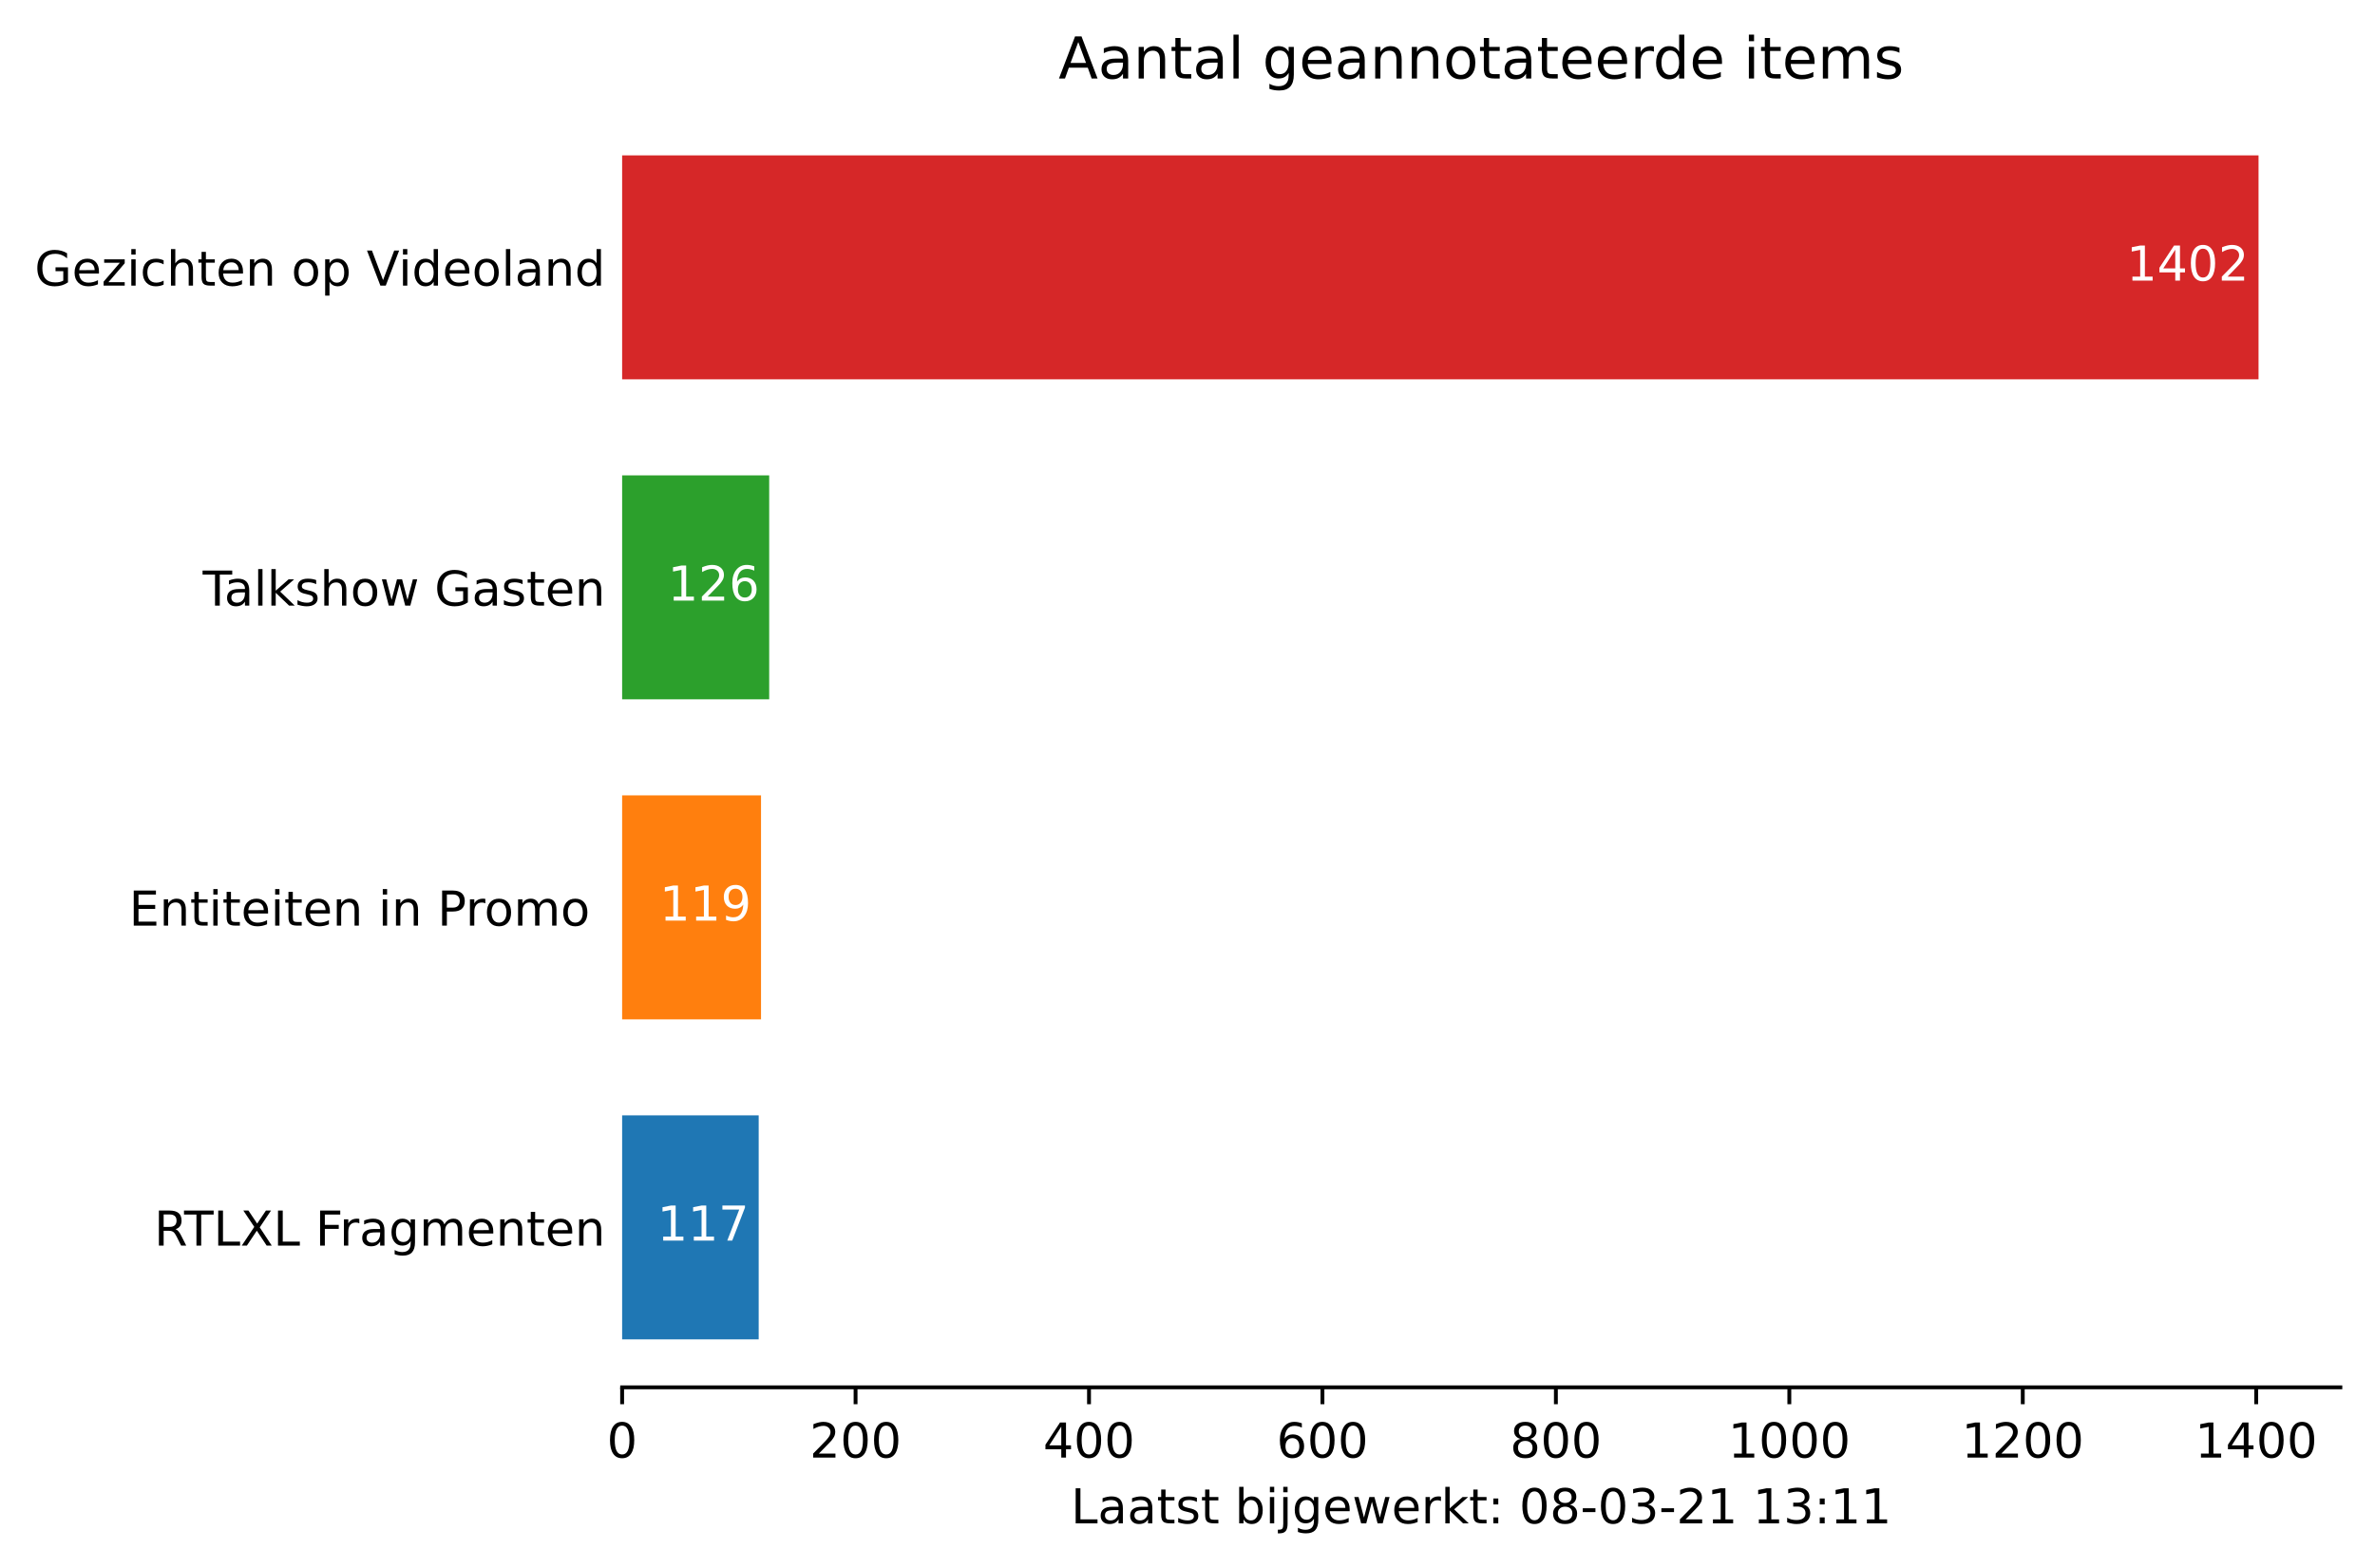
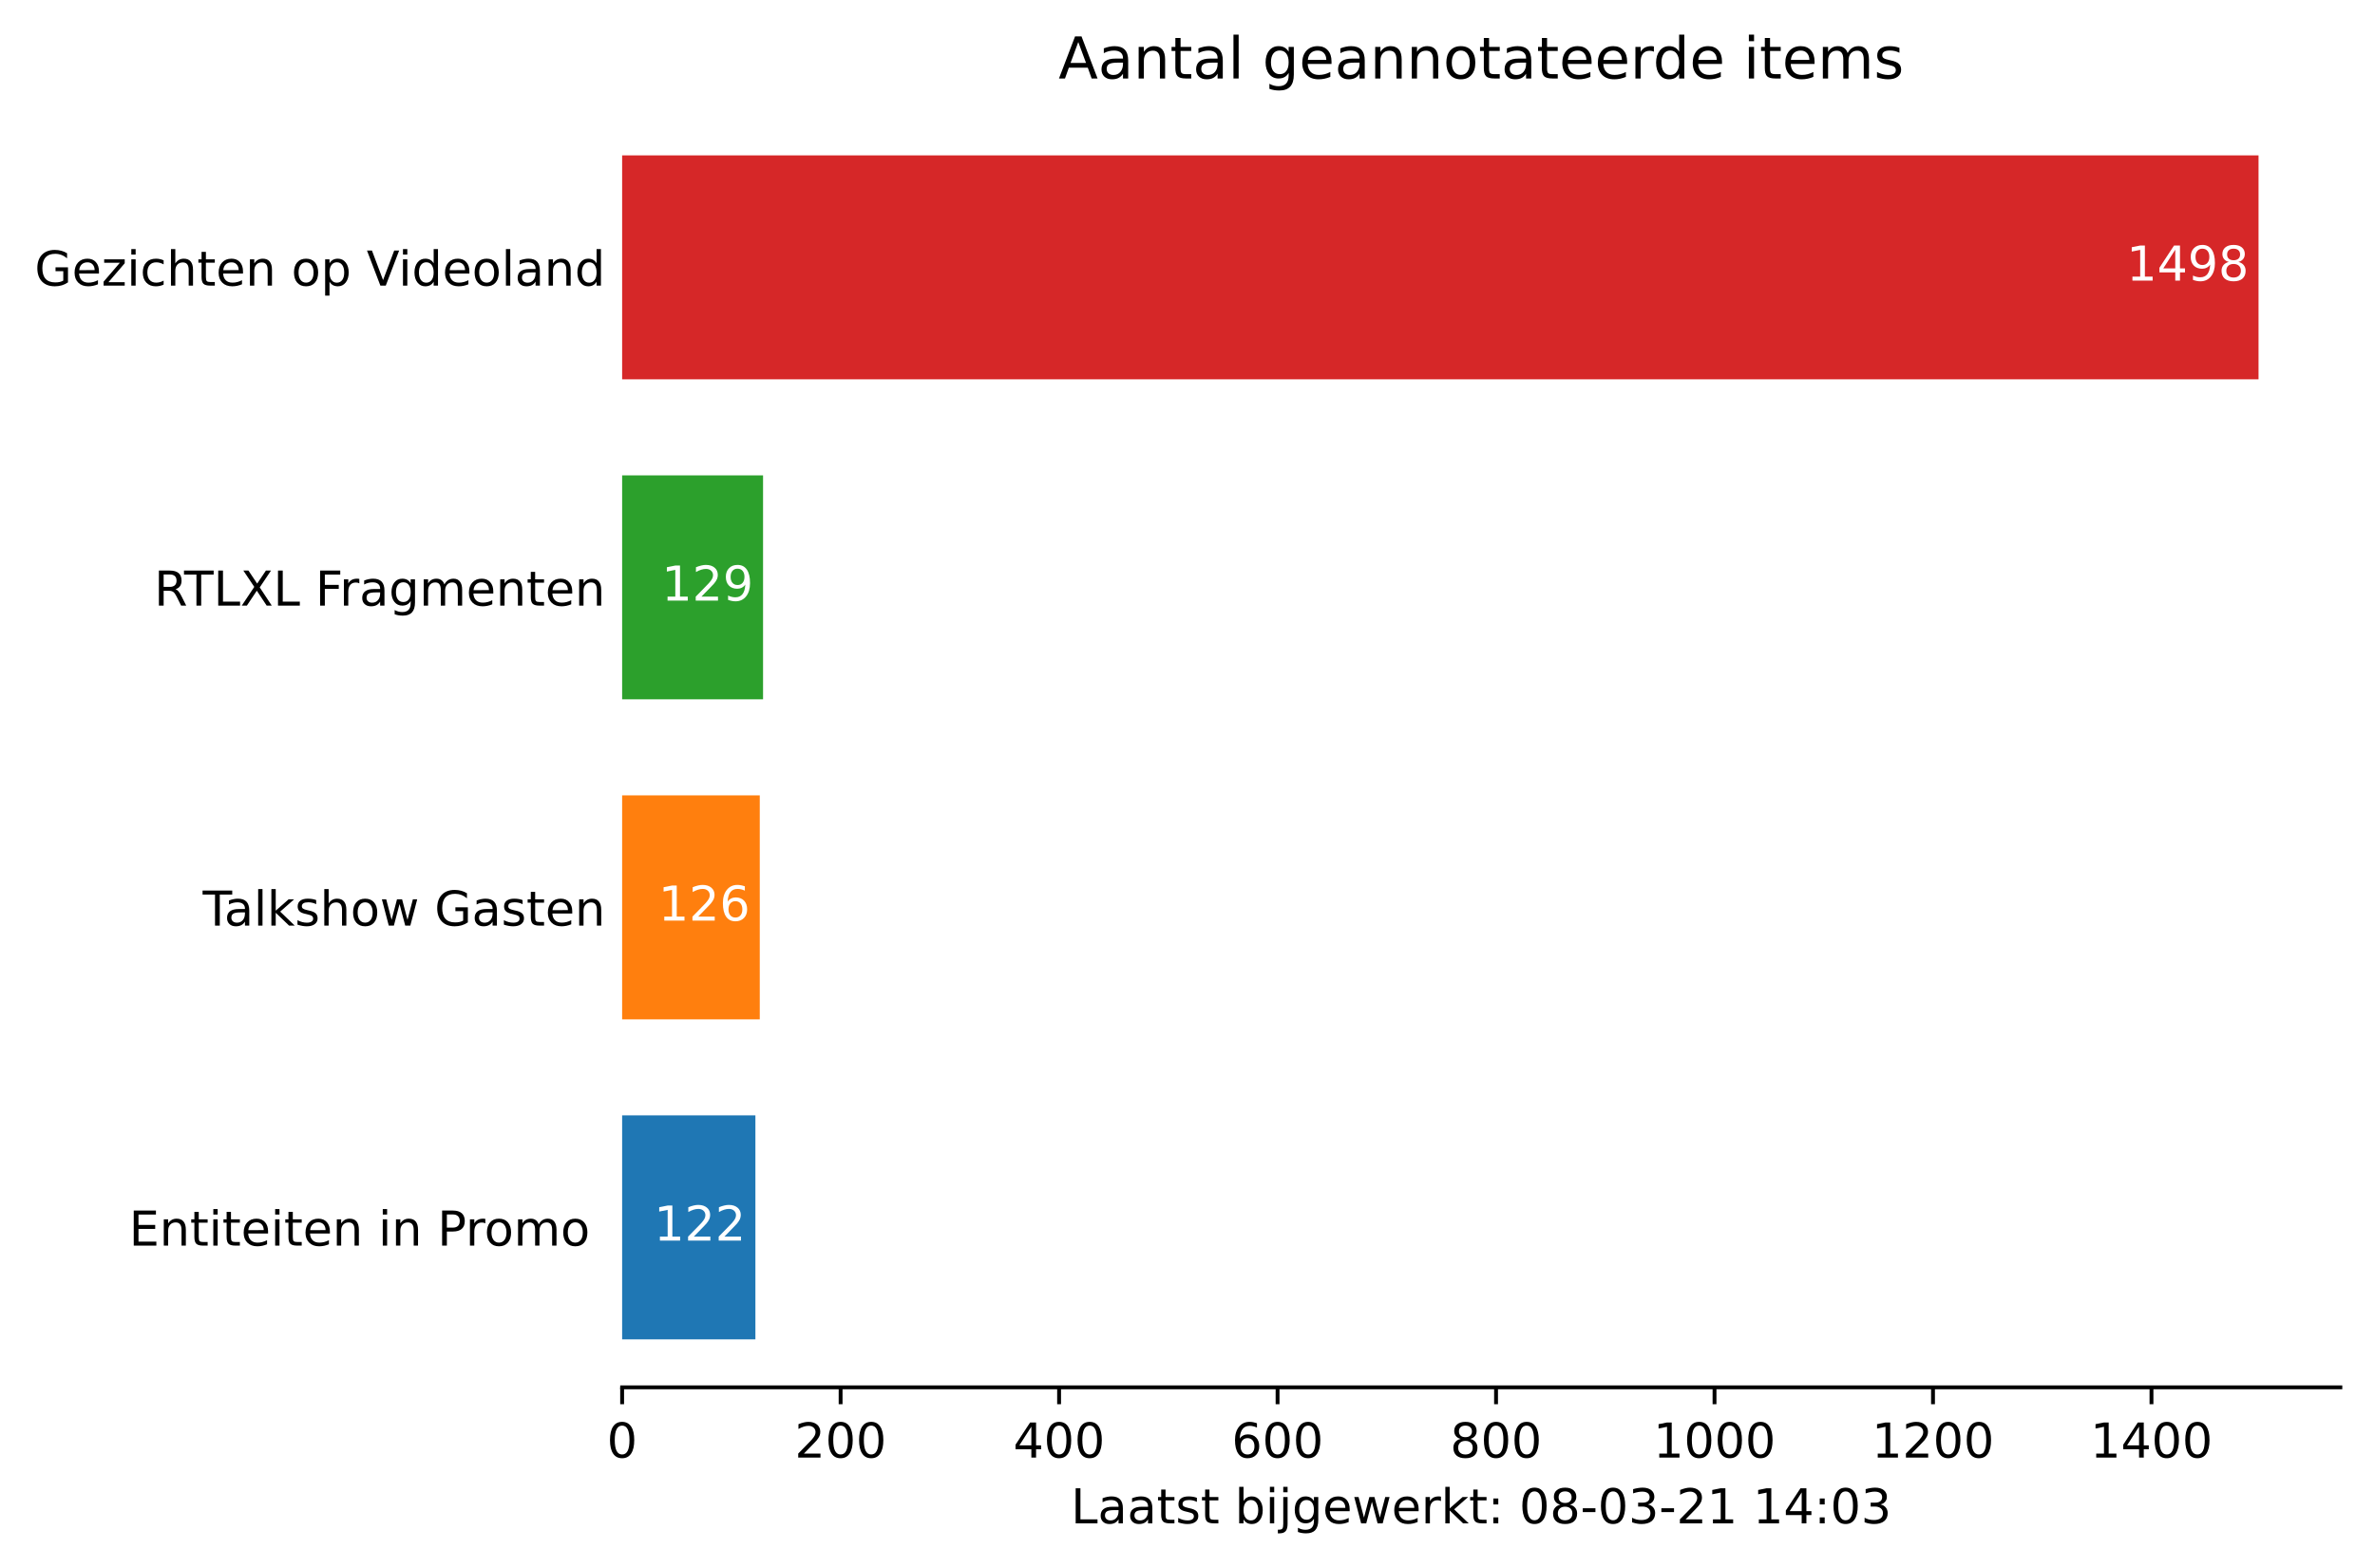
<svg xmlns="http://www.w3.org/2000/svg" xmlns:xlink="http://www.w3.org/1999/xlink" height="325.986pt" version="1.1" viewBox="0 0 493.625 325.986" width="493.625pt">
  <defs>
    <style type="text/css">*{stroke-linecap:butt;stroke-linejoin:round;}</style>
  </defs>
  <g id="figure_1">
    <g id="patch_1">
      <path d="M 0 325.986  L 493.625 325.986  L 493.625 0  L 0 0  z " style="fill:#ffffff;" />
    </g>
    <g id="axes_1">
      <g id="patch_2">
        <path d="M 129.305 288.43  L 486.425 288.43  L 486.425 22.318  L 129.305 22.318  z " style="fill:#ffffff;" />
      </g>
      <g id="patch_3">
-         <path clip-path="url(#pcee358a34c)" d="M 129.305 278.451  L 157.688 278.451  L 157.688 231.881  L 129.305 231.881  z " style="fill:#1f77b4;" />
+         <path clip-path="url(#p335838d159)" d="M 129.305 278.451  L 157.004 278.451  L 157.004 231.881  L 129.305 231.881  z " style="fill:#1f77b4;" />
      </g>
      <g id="patch_4">
-         <path clip-path="url(#pcee358a34c)" d="M 129.305 211.923  L 158.173 211.923  L 158.173 165.353  L 129.305 165.353  z " style="fill:#ff7f0e;" />
+         <path clip-path="url(#p335838d159)" d="M 129.305 211.923  L 157.912 211.923  L 157.912 165.353  L 129.305 165.353  z " style="fill:#ff7f0e;" />
      </g>
      <g id="patch_5">
-         <path clip-path="url(#pcee358a34c)" d="M 129.305 145.395  L 159.871 145.395  L 159.871 98.825  L 129.305 98.825  z " style="fill:#2ca02c;" />
+         <path clip-path="url(#p335838d159)" d="M 129.305 145.395  L 158.594 145.395  L 158.594 98.825  L 129.305 98.825  z " style="fill:#2ca02c;" />
      </g>
      <g id="patch_6">
-         <path clip-path="url(#pcee358a34c)" d="M 129.305 78.867  L 469.419 78.867  L 469.419 32.297  L 129.305 32.297  z " style="fill:#d62728;" />
+         <path clip-path="url(#p335838d159)" d="M 129.305 78.867  L 469.419 78.867  L 469.419 32.297  L 129.305 32.297  z " style="fill:#d62728;" />
      </g>
      <g id="matplotlib.axis_1">
        <g id="xtick_1">
          <g id="line2d_1">
            <defs>
-               <path d="M 0 0  L 0 3.5  " id="m4c46931d03" style="stroke:#000000;stroke-width:0.8;" />
+               <path d="M 0 0  L 0 3.5  " id="mfd7c44a6e2" style="stroke:#000000;stroke-width:0.8;" />
            </defs>
            <g>
-               <use style="stroke:#000000;stroke-width:0.8;" x="129.305" xlink:href="#m4c46931d03" y="288.43" />
+               <use style="stroke:#000000;stroke-width:0.8;" x="129.305" xlink:href="#mfd7c44a6e2" y="288.43" />
            </g>
          </g>
          <g id="text_1">
            <g transform="translate(126.1234 303.0286)scale(0.1 -0.1)">
              <defs>
                <path d="M 31.781 66.406  Q 24.172 66.406 20.328 58.906  Q 16.5 51.422 16.5 36.375  Q 16.5 21.391 20.328 13.891  Q 24.172 6.391 31.781 6.391  Q 39.453 6.391 43.281 13.891  Q 47.125 21.391 47.125 36.375  Q 47.125 51.422 43.281 58.906  Q 39.453 66.406 31.781 66.406  z M 31.781 74.219  Q 44.047 74.219 50.516 64.516  Q 56.984 54.828 56.984 36.375  Q 56.984 17.969 50.516 8.266  Q 44.047 -1.422 31.781 -1.422  Q 19.531 -1.422 13.062 8.266  Q 6.594 17.969 6.594 36.375  Q 6.594 54.828 13.062 64.516  Q 19.531 74.219 31.781 74.219  z " id="DejaVuSans-48" />
              </defs>
              <use xlink:href="#DejaVuSans-48" />
            </g>
          </g>
        </g>
        <g id="xtick_2">
          <g id="line2d_2">
            <g>
-               <use style="stroke:#000000;stroke-width:0.8;" x="177.823" xlink:href="#m4c46931d03" y="288.43" />
+               <use style="stroke:#000000;stroke-width:0.8;" x="174.714" xlink:href="#mfd7c44a6e2" y="288.43" />
            </g>
          </g>
          <g id="text_2">
-             <g transform="translate(168.2794 303.0286)scale(0.1 -0.1)">
+             <g transform="translate(165.1701 303.0286)scale(0.1 -0.1)">
              <defs>
                <path d="M 19.188 8.297  L 53.609 8.297  L 53.609 0  L 7.328 0  L 7.328 8.297  Q 12.938 14.109 22.625 23.891  Q 32.328 33.688 34.812 36.531  Q 39.547 41.844 41.422 45.531  Q 43.312 49.219 43.312 52.781  Q 43.312 58.594 39.234 62.25  Q 35.156 65.922 28.609 65.922  Q 23.969 65.922 18.812 64.312  Q 13.672 62.703 7.812 59.422  L 7.812 69.391  Q 13.766 71.781 18.938 73  Q 24.125 74.219 28.422 74.219  Q 39.75 74.219 46.484 68.547  Q 53.219 62.891 53.219 53.422  Q 53.219 48.922 51.531 44.891  Q 49.859 40.875 45.406 35.406  Q 44.188 33.984 37.641 27.219  Q 31.109 20.453 19.188 8.297  z " id="DejaVuSans-50" />
              </defs>
              <use xlink:href="#DejaVuSans-50" />
              <use x="63.623" xlink:href="#DejaVuSans-48" />
              <use x="127.246" xlink:href="#DejaVuSans-48" />
            </g>
          </g>
        </g>
        <g id="xtick_3">
          <g id="line2d_3">
            <g>
-               <use style="stroke:#000000;stroke-width:0.8;" x="226.342" xlink:href="#m4c46931d03" y="288.43" />
+               <use style="stroke:#000000;stroke-width:0.8;" x="220.123" xlink:href="#mfd7c44a6e2" y="288.43" />
            </g>
          </g>
          <g id="text_3">
-             <g transform="translate(216.7978 303.0286)scale(0.1 -0.1)">
+             <g transform="translate(210.5792 303.0286)scale(0.1 -0.1)">
              <defs>
                <path d="M 37.797 64.312  L 12.891 25.391  L 37.797 25.391  z M 35.203 72.906  L 47.609 72.906  L 47.609 25.391  L 58.016 25.391  L 58.016 17.188  L 47.609 17.188  L 47.609 0  L 37.797 0  L 37.797 17.188  L 4.891 17.188  L 4.891 26.703  z " id="DejaVuSans-52" />
              </defs>
              <use xlink:href="#DejaVuSans-52" />
              <use x="63.623" xlink:href="#DejaVuSans-48" />
              <use x="127.246" xlink:href="#DejaVuSans-48" />
            </g>
          </g>
        </g>
        <g id="xtick_4">
          <g id="line2d_4">
            <g>
-               <use style="stroke:#000000;stroke-width:0.8;" x="274.86" xlink:href="#m4c46931d03" y="288.43" />
+               <use style="stroke:#000000;stroke-width:0.8;" x="265.532" xlink:href="#mfd7c44a6e2" y="288.43" />
            </g>
          </g>
          <g id="text_4">
-             <g transform="translate(265.3163 303.0286)scale(0.1 -0.1)">
+             <g transform="translate(255.9883 303.0286)scale(0.1 -0.1)">
              <defs>
                <path d="M 33.016 40.375  Q 26.375 40.375 22.484 35.828  Q 18.609 31.297 18.609 23.391  Q 18.609 15.531 22.484 10.953  Q 26.375 6.391 33.016 6.391  Q 39.656 6.391 43.531 10.953  Q 47.406 15.531 47.406 23.391  Q 47.406 31.297 43.531 35.828  Q 39.656 40.375 33.016 40.375  z M 52.594 71.297  L 52.594 62.312  Q 48.875 64.062 45.094 64.984  Q 41.312 65.922 37.594 65.922  Q 27.828 65.922 22.672 59.328  Q 17.531 52.734 16.797 39.406  Q 19.672 43.656 24.016 45.922  Q 28.375 48.188 33.594 48.188  Q 44.578 48.188 50.953 41.516  Q 57.328 34.859 57.328 23.391  Q 57.328 12.156 50.688 5.359  Q 44.047 -1.422 33.016 -1.422  Q 20.359 -1.422 13.672 8.266  Q 6.984 17.969 6.984 36.375  Q 6.984 53.656 15.188 63.938  Q 23.391 74.219 37.203 74.219  Q 40.922 74.219 44.703 73.484  Q 48.484 72.75 52.594 71.297  z " id="DejaVuSans-54" />
              </defs>
              <use xlink:href="#DejaVuSans-54" />
              <use x="63.623" xlink:href="#DejaVuSans-48" />
              <use x="127.246" xlink:href="#DejaVuSans-48" />
            </g>
          </g>
        </g>
        <g id="xtick_5">
          <g id="line2d_5">
            <g>
-               <use style="stroke:#000000;stroke-width:0.8;" x="323.378" xlink:href="#m4c46931d03" y="288.43" />
+               <use style="stroke:#000000;stroke-width:0.8;" x="310.941" xlink:href="#mfd7c44a6e2" y="288.43" />
            </g>
          </g>
          <g id="text_5">
-             <g transform="translate(313.8347 303.0286)scale(0.1 -0.1)">
+             <g transform="translate(301.3974 303.0286)scale(0.1 -0.1)">
              <defs>
                <path d="M 31.781 34.625  Q 24.75 34.625 20.719 30.859  Q 16.703 27.094 16.703 20.516  Q 16.703 13.922 20.719 10.156  Q 24.75 6.391 31.781 6.391  Q 38.812 6.391 42.859 10.172  Q 46.922 13.969 46.922 20.516  Q 46.922 27.094 42.891 30.859  Q 38.875 34.625 31.781 34.625  z M 21.922 38.812  Q 15.578 40.375 12.031 44.719  Q 8.5 49.078 8.5 55.328  Q 8.5 64.062 14.719 69.141  Q 20.953 74.219 31.781 74.219  Q 42.672 74.219 48.875 69.141  Q 55.078 64.062 55.078 55.328  Q 55.078 49.078 51.531 44.719  Q 48 40.375 41.703 38.812  Q 48.828 37.156 52.797 32.312  Q 56.781 27.484 56.781 20.516  Q 56.781 9.906 50.312 4.234  Q 43.844 -1.422 31.781 -1.422  Q 19.734 -1.422 13.25 4.234  Q 6.781 9.906 6.781 20.516  Q 6.781 27.484 10.781 32.312  Q 14.797 37.156 21.922 38.812  z M 18.312 54.391  Q 18.312 48.734 21.844 45.562  Q 25.391 42.391 31.781 42.391  Q 38.141 42.391 41.719 45.562  Q 45.312 48.734 45.312 54.391  Q 45.312 60.062 41.719 63.234  Q 38.141 66.406 31.781 66.406  Q 25.391 66.406 21.844 63.234  Q 18.312 60.062 18.312 54.391  z " id="DejaVuSans-56" />
              </defs>
              <use xlink:href="#DejaVuSans-56" />
              <use x="63.623" xlink:href="#DejaVuSans-48" />
              <use x="127.246" xlink:href="#DejaVuSans-48" />
            </g>
          </g>
        </g>
        <g id="xtick_6">
          <g id="line2d_6">
            <g>
-               <use style="stroke:#000000;stroke-width:0.8;" x="371.897" xlink:href="#m4c46931d03" y="288.43" />
+               <use style="stroke:#000000;stroke-width:0.8;" x="356.35" xlink:href="#mfd7c44a6e2" y="288.43" />
            </g>
          </g>
          <g id="text_6">
-             <g transform="translate(359.1719 303.0286)scale(0.1 -0.1)">
+             <g transform="translate(343.6253 303.0286)scale(0.1 -0.1)">
              <defs>
                <path d="M 12.406 8.297  L 28.516 8.297  L 28.516 63.922  L 10.984 60.406  L 10.984 69.391  L 28.422 72.906  L 38.281 72.906  L 38.281 8.297  L 54.391 8.297  L 54.391 0  L 12.406 0  z " id="DejaVuSans-49" />
              </defs>
              <use xlink:href="#DejaVuSans-49" />
              <use x="63.623" xlink:href="#DejaVuSans-48" />
              <use x="127.246" xlink:href="#DejaVuSans-48" />
              <use x="190.869" xlink:href="#DejaVuSans-48" />
            </g>
          </g>
        </g>
        <g id="xtick_7">
          <g id="line2d_7">
            <g>
-               <use style="stroke:#000000;stroke-width:0.8;" x="420.415" xlink:href="#m4c46931d03" y="288.43" />
+               <use style="stroke:#000000;stroke-width:0.8;" x="401.759" xlink:href="#mfd7c44a6e2" y="288.43" />
            </g>
          </g>
          <g id="text_7">
-             <g transform="translate(407.6903 303.0286)scale(0.1 -0.1)">
+             <g transform="translate(389.0344 303.0286)scale(0.1 -0.1)">
              <use xlink:href="#DejaVuSans-49" />
              <use x="63.623" xlink:href="#DejaVuSans-50" />
              <use x="127.246" xlink:href="#DejaVuSans-48" />
              <use x="190.869" xlink:href="#DejaVuSans-48" />
            </g>
          </g>
        </g>
        <g id="xtick_8">
          <g id="line2d_8">
            <g>
-               <use style="stroke:#000000;stroke-width:0.8;" x="468.934" xlink:href="#m4c46931d03" y="288.43" />
+               <use style="stroke:#000000;stroke-width:0.8;" x="447.169" xlink:href="#mfd7c44a6e2" y="288.43" />
            </g>
          </g>
          <g id="text_8">
-             <g transform="translate(456.2088 303.0286)scale(0.1 -0.1)">
+             <g transform="translate(434.4435 303.0286)scale(0.1 -0.1)">
              <use xlink:href="#DejaVuSans-49" />
              <use x="63.623" xlink:href="#DejaVuSans-52" />
              <use x="127.246" xlink:href="#DejaVuSans-48" />
              <use x="190.869" xlink:href="#DejaVuSans-48" />
            </g>
          </g>
        </g>
        <g id="text_9">
          <g transform="translate(222.5897 316.7067)scale(0.1 -0.1)">
            <defs>
              <path d="M 9.812 72.906  L 19.672 72.906  L 19.672 8.297  L 55.172 8.297  L 55.172 0  L 9.812 0  z " id="DejaVuSans-76" />
              <path d="M 34.281 27.484  Q 23.391 27.484 19.188 25  Q 14.984 22.516 14.984 16.5  Q 14.984 11.719 18.141 8.906  Q 21.297 6.109 26.703 6.109  Q 34.188 6.109 38.703 11.406  Q 43.219 16.703 43.219 25.484  L 43.219 27.484  z M 52.203 31.203  L 52.203 0  L 43.219 0  L 43.219 8.297  Q 40.141 3.328 35.547 0.953  Q 30.953 -1.422 24.312 -1.422  Q 15.922 -1.422 10.953 3.297  Q 6 8.016 6 15.922  Q 6 25.141 12.172 29.828  Q 18.359 34.516 30.609 34.516  L 43.219 34.516  L 43.219 35.406  Q 43.219 41.609 39.141 45  Q 35.062 48.391 27.688 48.391  Q 23 48.391 18.547 47.266  Q 14.109 46.141 10.016 43.891  L 10.016 52.203  Q 14.938 54.109 19.578 55.047  Q 24.219 56 28.609 56  Q 40.484 56 46.344 49.844  Q 52.203 43.703 52.203 31.203  z " id="DejaVuSans-97" />
              <path d="M 18.312 70.219  L 18.312 54.688  L 36.812 54.688  L 36.812 47.703  L 18.312 47.703  L 18.312 18.016  Q 18.312 11.328 20.141 9.422  Q 21.969 7.516 27.594 7.516  L 36.812 7.516  L 36.812 0  L 27.594 0  Q 17.188 0 13.234 3.875  Q 9.281 7.766 9.281 18.016  L 9.281 47.703  L 2.688 47.703  L 2.688 54.688  L 9.281 54.688  L 9.281 70.219  z " id="DejaVuSans-116" />
              <path d="M 44.281 53.078  L 44.281 44.578  Q 40.484 46.531 36.375 47.5  Q 32.281 48.484 27.875 48.484  Q 21.188 48.484 17.844 46.438  Q 14.5 44.391 14.5 40.281  Q 14.5 37.156 16.891 35.375  Q 19.281 33.594 26.516 31.984  L 29.594 31.297  Q 39.156 29.25 43.188 25.516  Q 47.219 21.781 47.219 15.094  Q 47.219 7.469 41.188 3.016  Q 35.156 -1.422 24.609 -1.422  Q 20.219 -1.422 15.453 -0.562  Q 10.688 0.297 5.422 2  L 5.422 11.281  Q 10.406 8.688 15.234 7.391  Q 20.062 6.109 24.812 6.109  Q 31.156 6.109 34.562 8.281  Q 37.984 10.453 37.984 14.406  Q 37.984 18.062 35.516 20.016  Q 33.062 21.969 24.703 23.781  L 21.578 24.516  Q 13.234 26.266 9.516 29.906  Q 5.812 33.547 5.812 39.891  Q 5.812 47.609 11.281 51.797  Q 16.75 56 26.812 56  Q 31.781 56 36.172 55.266  Q 40.578 54.547 44.281 53.078  z " id="DejaVuSans-115" />
              <path id="DejaVuSans-32" />
              <path d="M 48.688 27.297  Q 48.688 37.203 44.609 42.844  Q 40.531 48.484 33.406 48.484  Q 26.266 48.484 22.188 42.844  Q 18.109 37.203 18.109 27.297  Q 18.109 17.391 22.188 11.75  Q 26.266 6.109 33.406 6.109  Q 40.531 6.109 44.609 11.75  Q 48.688 17.391 48.688 27.297  z M 18.109 46.391  Q 20.953 51.266 25.266 53.625  Q 29.594 56 35.594 56  Q 45.562 56 51.781 48.094  Q 58.016 40.188 58.016 27.297  Q 58.016 14.406 51.781 6.484  Q 45.562 -1.422 35.594 -1.422  Q 29.594 -1.422 25.266 0.953  Q 20.953 3.328 18.109 8.203  L 18.109 0  L 9.078 0  L 9.078 75.984  L 18.109 75.984  z " id="DejaVuSans-98" />
              <path d="M 9.422 54.688  L 18.406 54.688  L 18.406 0  L 9.422 0  z M 9.422 75.984  L 18.406 75.984  L 18.406 64.594  L 9.422 64.594  z " id="DejaVuSans-105" />
              <path d="M 9.422 54.688  L 18.406 54.688  L 18.406 -0.984  Q 18.406 -11.422 14.422 -16.109  Q 10.453 -20.797 1.609 -20.797  L -1.812 -20.797  L -1.812 -13.188  L 0.594 -13.188  Q 5.719 -13.188 7.562 -10.812  Q 9.422 -8.453 9.422 -0.984  z M 9.422 75.984  L 18.406 75.984  L 18.406 64.594  L 9.422 64.594  z " id="DejaVuSans-106" />
              <path d="M 45.406 27.984  Q 45.406 37.75 41.375 43.109  Q 37.359 48.484 30.078 48.484  Q 22.859 48.484 18.828 43.109  Q 14.797 37.75 14.797 27.984  Q 14.797 18.266 18.828 12.891  Q 22.859 7.516 30.078 7.516  Q 37.359 7.516 41.375 12.891  Q 45.406 18.266 45.406 27.984  z M 54.391 6.781  Q 54.391 -7.172 48.188 -13.984  Q 42 -20.797 29.203 -20.797  Q 24.469 -20.797 20.266 -20.094  Q 16.062 -19.391 12.109 -17.922  L 12.109 -9.188  Q 16.062 -11.328 19.922 -12.344  Q 23.781 -13.375 27.781 -13.375  Q 36.625 -13.375 41.016 -8.766  Q 45.406 -4.156 45.406 5.172  L 45.406 9.625  Q 42.625 4.781 38.281 2.391  Q 33.938 0 27.875 0  Q 17.828 0 11.672 7.656  Q 5.516 15.328 5.516 27.984  Q 5.516 40.672 11.672 48.328  Q 17.828 56 27.875 56  Q 33.938 56 38.281 53.609  Q 42.625 51.219 45.406 46.391  L 45.406 54.688  L 54.391 54.688  z " id="DejaVuSans-103" />
              <path d="M 56.203 29.594  L 56.203 25.203  L 14.891 25.203  Q 15.484 15.922 20.484 11.062  Q 25.484 6.203 34.422 6.203  Q 39.594 6.203 44.453 7.469  Q 49.312 8.734 54.109 11.281  L 54.109 2.781  Q 49.266 0.734 44.188 -0.344  Q 39.109 -1.422 33.891 -1.422  Q 20.797 -1.422 13.156 6.188  Q 5.516 13.812 5.516 26.812  Q 5.516 40.234 12.766 48.109  Q 20.016 56 32.328 56  Q 43.359 56 49.781 48.891  Q 56.203 41.797 56.203 29.594  z M 47.219 32.234  Q 47.125 39.594 43.094 43.984  Q 39.062 48.391 32.422 48.391  Q 24.906 48.391 20.391 44.141  Q 15.875 39.891 15.188 32.172  z " id="DejaVuSans-101" />
              <path d="M 4.203 54.688  L 13.188 54.688  L 24.422 12.016  L 35.594 54.688  L 46.188 54.688  L 57.422 12.016  L 68.609 54.688  L 77.594 54.688  L 63.281 0  L 52.688 0  L 40.922 44.828  L 29.109 0  L 18.5 0  z " id="DejaVuSans-119" />
              <path d="M 41.109 46.297  Q 39.594 47.172 37.812 47.578  Q 36.031 48 33.891 48  Q 26.266 48 22.188 43.047  Q 18.109 38.094 18.109 28.812  L 18.109 0  L 9.078 0  L 9.078 54.688  L 18.109 54.688  L 18.109 46.188  Q 20.953 51.172 25.484 53.578  Q 30.031 56 36.531 56  Q 37.453 56 38.578 55.875  Q 39.703 55.766 41.062 55.516  z " id="DejaVuSans-114" />
              <path d="M 9.078 75.984  L 18.109 75.984  L 18.109 31.109  L 44.922 54.688  L 56.391 54.688  L 27.391 29.109  L 57.625 0  L 45.906 0  L 18.109 26.703  L 18.109 0  L 9.078 0  z " id="DejaVuSans-107" />
              <path d="M 11.719 12.406  L 22.016 12.406  L 22.016 0  L 11.719 0  z M 11.719 51.703  L 22.016 51.703  L 22.016 39.312  L 11.719 39.312  z " id="DejaVuSans-58" />
              <path d="M 4.891 31.391  L 31.203 31.391  L 31.203 23.391  L 4.891 23.391  z " id="DejaVuSans-45" />
              <path d="M 40.578 39.312  Q 47.656 37.797 51.625 33  Q 55.609 28.219 55.609 21.188  Q 55.609 10.406 48.188 4.484  Q 40.766 -1.422 27.094 -1.422  Q 22.516 -1.422 17.656 -0.516  Q 12.797 0.391 7.625 2.203  L 7.625 11.719  Q 11.719 9.328 16.594 8.109  Q 21.484 6.891 26.812 6.891  Q 36.078 6.891 40.938 10.547  Q 45.797 14.203 45.797 21.188  Q 45.797 27.641 41.281 31.266  Q 36.766 34.906 28.719 34.906  L 20.219 34.906  L 20.219 43.016  L 29.109 43.016  Q 36.375 43.016 40.234 45.922  Q 44.094 48.828 44.094 54.297  Q 44.094 59.906 40.109 62.906  Q 36.141 65.922 28.719 65.922  Q 24.656 65.922 20.016 65.031  Q 15.375 64.156 9.812 62.312  L 9.812 71.094  Q 15.438 72.656 20.344 73.438  Q 25.25 74.219 29.594 74.219  Q 40.828 74.219 47.359 69.109  Q 53.906 64.016 53.906 55.328  Q 53.906 49.266 50.438 45.094  Q 46.969 40.922 40.578 39.312  z " id="DejaVuSans-51" />
            </defs>
            <use xlink:href="#DejaVuSans-76" />
            <use x="55.713" xlink:href="#DejaVuSans-97" />
            <use x="116.992" xlink:href="#DejaVuSans-97" />
            <use x="178.271" xlink:href="#DejaVuSans-116" />
            <use x="217.48" xlink:href="#DejaVuSans-115" />
            <use x="269.58" xlink:href="#DejaVuSans-116" />
            <use x="308.789" xlink:href="#DejaVuSans-32" />
            <use x="340.576" xlink:href="#DejaVuSans-98" />
            <use x="404.053" xlink:href="#DejaVuSans-105" />
            <use x="431.836" xlink:href="#DejaVuSans-106" />
            <use x="459.619" xlink:href="#DejaVuSans-103" />
            <use x="523.096" xlink:href="#DejaVuSans-101" />
            <use x="584.619" xlink:href="#DejaVuSans-119" />
            <use x="666.406" xlink:href="#DejaVuSans-101" />
            <use x="727.93" xlink:href="#DejaVuSans-114" />
            <use x="769.043" xlink:href="#DejaVuSans-107" />
            <use x="826.953" xlink:href="#DejaVuSans-116" />
            <use x="866.162" xlink:href="#DejaVuSans-58" />
            <use x="899.854" xlink:href="#DejaVuSans-32" />
            <use x="931.641" xlink:href="#DejaVuSans-48" />
            <use x="995.264" xlink:href="#DejaVuSans-56" />
            <use x="1058.887" xlink:href="#DejaVuSans-45" />
            <use x="1094.971" xlink:href="#DejaVuSans-48" />
            <use x="1158.594" xlink:href="#DejaVuSans-51" />
            <use x="1222.217" xlink:href="#DejaVuSans-45" />
            <use x="1258.301" xlink:href="#DejaVuSans-50" />
            <use x="1321.924" xlink:href="#DejaVuSans-49" />
            <use x="1385.547" xlink:href="#DejaVuSans-32" />
            <use x="1417.334" xlink:href="#DejaVuSans-49" />
-             <use x="1480.957" xlink:href="#DejaVuSans-51" />
+             <use x="1480.957" xlink:href="#DejaVuSans-52" />
            <use x="1544.58" xlink:href="#DejaVuSans-58" />
-             <use x="1578.271" xlink:href="#DejaVuSans-49" />
-             <use x="1641.895" xlink:href="#DejaVuSans-49" />
+             <use x="1578.271" xlink:href="#DejaVuSans-48" />
+             <use x="1641.895" xlink:href="#DejaVuSans-51" />
          </g>
        </g>
      </g>
      <g id="matplotlib.axis_2">
        <g id="ytick_1">
          <g id="line2d_9" />
          <g id="text_10">
-             <g transform="translate(32.04531 258.9653)scale(0.1 -0.1)">
-               <defs>
-                 <path d="M 44.391 34.188  Q 47.562 33.109 50.562 29.594  Q 53.562 26.078 56.594 19.922  L 66.609 0  L 56 0  L 46.688 18.703  Q 43.062 26.031 39.672 28.422  Q 36.281 30.812 30.422 30.812  L 19.672 30.812  L 19.672 0  L 9.812 0  L 9.812 72.906  L 32.078 72.906  Q 44.578 72.906 50.734 67.672  Q 56.891 62.453 56.891 51.906  Q 56.891 45.016 53.688 40.469  Q 50.484 35.938 44.391 34.188  z M 19.672 64.797  L 19.672 38.922  L 32.078 38.922  Q 39.203 38.922 42.844 42.219  Q 46.484 45.516 46.484 51.906  Q 46.484 58.297 42.844 61.547  Q 39.203 64.797 32.078 64.797  z " id="DejaVuSans-82" />
-                 <path d="M -0.297 72.906  L 61.375 72.906  L 61.375 64.594  L 35.5 64.594  L 35.5 0  L 25.594 0  L 25.594 64.594  L -0.297 64.594  z " id="DejaVuSans-84" />
-                 <path d="M 6.297 72.906  L 16.891 72.906  L 35.016 45.797  L 53.219 72.906  L 63.812 72.906  L 40.375 37.891  L 65.375 0  L 54.781 0  L 34.281 31  L 13.625 0  L 2.984 0  L 29 38.922  z " id="DejaVuSans-88" />
-                 <path d="M 9.812 72.906  L 51.703 72.906  L 51.703 64.594  L 19.672 64.594  L 19.672 43.109  L 48.578 43.109  L 48.578 34.812  L 19.672 34.812  L 19.672 0  L 9.812 0  z " id="DejaVuSans-70" />
-                 <path d="M 52 44.188  Q 55.375 50.25 60.062 53.125  Q 64.75 56 71.094 56  Q 79.641 56 84.281 50.016  Q 88.922 44.047 88.922 33.016  L 88.922 0  L 79.891 0  L 79.891 32.719  Q 79.891 40.578 77.094 44.375  Q 74.312 48.188 68.609 48.188  Q 61.625 48.188 57.562 43.547  Q 53.516 38.922 53.516 30.906  L 53.516 0  L 44.484 0  L 44.484 32.719  Q 44.484 40.625 41.703 44.406  Q 38.922 48.188 33.109 48.188  Q 26.219 48.188 22.156 43.531  Q 18.109 38.875 18.109 30.906  L 18.109 0  L 9.078 0  L 9.078 54.688  L 18.109 54.688  L 18.109 46.188  Q 21.188 51.219 25.484 53.609  Q 29.781 56 35.688 56  Q 41.656 56 45.828 52.969  Q 50 49.953 52 44.188  z " id="DejaVuSans-109" />
+             <g transform="translate(26.81875 258.9653)scale(0.1 -0.1)">
+               <defs>
+                 <path d="M 9.812 72.906  L 55.906 72.906  L 55.906 64.594  L 19.672 64.594  L 19.672 43.016  L 54.391 43.016  L 54.391 34.719  L 19.672 34.719  L 19.672 8.297  L 56.781 8.297  L 56.781 0  L 9.812 0  z " id="DejaVuSans-69" />
                <path d="M 54.891 33.016  L 54.891 0  L 45.906 0  L 45.906 32.719  Q 45.906 40.484 42.875 44.328  Q 39.844 48.188 33.797 48.188  Q 26.516 48.188 22.312 43.547  Q 18.109 38.922 18.109 30.906  L 18.109 0  L 9.078 0  L 9.078 54.688  L 18.109 54.688  L 18.109 46.188  Q 21.344 51.125 25.703 53.562  Q 30.078 56 35.797 56  Q 45.219 56 50.047 50.172  Q 54.891 44.344 54.891 33.016  z " id="DejaVuSans-110" />
-               </defs>
-               <use xlink:href="#DejaVuSans-82" />
-               <use x="62.232" xlink:href="#DejaVuSans-84" />
-               <use x="123.316" xlink:href="#DejaVuSans-76" />
-               <use x="179.029" xlink:href="#DejaVuSans-88" />
-               <use x="247.535" xlink:href="#DejaVuSans-76" />
-               <use x="303.248" xlink:href="#DejaVuSans-32" />
-               <use x="335.035" xlink:href="#DejaVuSans-70" />
-               <use x="385.305" xlink:href="#DejaVuSans-114" />
-               <use x="426.418" xlink:href="#DejaVuSans-97" />
-               <use x="487.697" xlink:href="#DejaVuSans-103" />
-               <use x="551.174" xlink:href="#DejaVuSans-109" />
-               <use x="648.586" xlink:href="#DejaVuSans-101" />
-               <use x="710.109" xlink:href="#DejaVuSans-110" />
-               <use x="773.488" xlink:href="#DejaVuSans-116" />
-               <use x="812.697" xlink:href="#DejaVuSans-101" />
-               <use x="874.221" xlink:href="#DejaVuSans-110" />
-             </g>
-           </g>
-         </g>
-         <g id="ytick_2">
-           <g id="line2d_10" />
-           <g id="text_11">
-             <g transform="translate(26.81875 192.4373)scale(0.1 -0.1)">
-               <defs>
-                 <path d="M 9.812 72.906  L 55.906 72.906  L 55.906 64.594  L 19.672 64.594  L 19.672 43.016  L 54.391 43.016  L 54.391 34.719  L 19.672 34.719  L 19.672 8.297  L 56.781 8.297  L 56.781 0  L 9.812 0  z " id="DejaVuSans-69" />
                <path d="M 19.672 64.797  L 19.672 37.406  L 32.078 37.406  Q 38.969 37.406 42.719 40.969  Q 46.484 44.531 46.484 51.125  Q 46.484 57.672 42.719 61.234  Q 38.969 64.797 32.078 64.797  z M 9.812 72.906  L 32.078 72.906  Q 44.344 72.906 50.609 67.359  Q 56.891 61.812 56.891 51.125  Q 56.891 40.328 50.609 34.812  Q 44.344 29.297 32.078 29.297  L 19.672 29.297  L 19.672 0  L 9.812 0  z " id="DejaVuSans-80" />
                <path d="M 30.609 48.391  Q 23.391 48.391 19.188 42.75  Q 14.984 37.109 14.984 27.297  Q 14.984 17.484 19.156 11.844  Q 23.344 6.203 30.609 6.203  Q 37.797 6.203 41.984 11.859  Q 46.188 17.531 46.188 27.297  Q 46.188 37.016 41.984 42.703  Q 37.797 48.391 30.609 48.391  z M 30.609 56  Q 42.328 56 49.016 48.375  Q 55.719 40.766 55.719 27.297  Q 55.719 13.875 49.016 6.219  Q 42.328 -1.422 30.609 -1.422  Q 18.844 -1.422 12.172 6.219  Q 5.516 13.875 5.516 27.297  Q 5.516 40.766 12.172 48.375  Q 18.844 56 30.609 56  z " id="DejaVuSans-111" />
+                 <path d="M 52 44.188  Q 55.375 50.25 60.062 53.125  Q 64.75 56 71.094 56  Q 79.641 56 84.281 50.016  Q 88.922 44.047 88.922 33.016  L 88.922 0  L 79.891 0  L 79.891 32.719  Q 79.891 40.578 77.094 44.375  Q 74.312 48.188 68.609 48.188  Q 61.625 48.188 57.562 43.547  Q 53.516 38.922 53.516 30.906  L 53.516 0  L 44.484 0  L 44.484 32.719  Q 44.484 40.625 41.703 44.406  Q 38.922 48.188 33.109 48.188  Q 26.219 48.188 22.156 43.531  Q 18.109 38.875 18.109 30.906  L 18.109 0  L 9.078 0  L 9.078 54.688  L 18.109 54.688  L 18.109 46.188  Q 21.188 51.219 25.484 53.609  Q 29.781 56 35.688 56  Q 41.656 56 45.828 52.969  Q 50 49.953 52 44.188  z " id="DejaVuSans-109" />
              </defs>
              <use xlink:href="#DejaVuSans-69" />
              <use x="63.184" xlink:href="#DejaVuSans-110" />
              <use x="126.562" xlink:href="#DejaVuSans-116" />
              <use x="165.771" xlink:href="#DejaVuSans-105" />
              <use x="193.555" xlink:href="#DejaVuSans-116" />
              <use x="232.764" xlink:href="#DejaVuSans-101" />
              <use x="294.287" xlink:href="#DejaVuSans-105" />
              <use x="322.07" xlink:href="#DejaVuSans-116" />
              <use x="361.279" xlink:href="#DejaVuSans-101" />
              <use x="422.803" xlink:href="#DejaVuSans-110" />
              <use x="486.182" xlink:href="#DejaVuSans-32" />
              <use x="517.969" xlink:href="#DejaVuSans-105" />
              <use x="545.752" xlink:href="#DejaVuSans-110" />
              <use x="609.131" xlink:href="#DejaVuSans-32" />
              <use x="640.918" xlink:href="#DejaVuSans-80" />
              <use x="699.471" xlink:href="#DejaVuSans-114" />
              <use x="738.334" xlink:href="#DejaVuSans-111" />
              <use x="799.516" xlink:href="#DejaVuSans-109" />
              <use x="896.928" xlink:href="#DejaVuSans-111" />
              <use x="958.109" xlink:href="#DejaVuSans-32" />
            </g>
          </g>
        </g>
-         <g id="ytick_3">
-           <g id="line2d_11" />
-           <g id="text_12">
-             <g transform="translate(42.13125 125.9093)scale(0.1 -0.1)">
-               <defs>
+         <g id="ytick_2">
+           <g id="line2d_10" />
+           <g id="text_11">
+             <g transform="translate(42.13125 192.4373)scale(0.1 -0.1)">
+               <defs>
+                 <path d="M -0.297 72.906  L 61.375 72.906  L 61.375 64.594  L 35.5 64.594  L 35.5 0  L 25.594 0  L 25.594 64.594  L -0.297 64.594  z " id="DejaVuSans-84" />
                <path d="M 9.422 75.984  L 18.406 75.984  L 18.406 0  L 9.422 0  z " id="DejaVuSans-108" />
                <path d="M 54.891 33.016  L 54.891 0  L 45.906 0  L 45.906 32.719  Q 45.906 40.484 42.875 44.328  Q 39.844 48.188 33.797 48.188  Q 26.516 48.188 22.312 43.547  Q 18.109 38.922 18.109 30.906  L 18.109 0  L 9.078 0  L 9.078 75.984  L 18.109 75.984  L 18.109 46.188  Q 21.344 51.125 25.703 53.562  Q 30.078 56 35.797 56  Q 45.219 56 50.047 50.172  Q 54.891 44.344 54.891 33.016  z " id="DejaVuSans-104" />
                <path d="M 59.516 10.406  L 59.516 29.984  L 43.406 29.984  L 43.406 38.094  L 69.281 38.094  L 69.281 6.781  Q 63.578 2.734 56.688 0.656  Q 49.812 -1.422 42 -1.422  Q 24.906 -1.422 15.25 8.562  Q 5.609 18.562 5.609 36.375  Q 5.609 54.25 15.25 64.234  Q 24.906 74.219 42 74.219  Q 49.125 74.219 55.547 72.453  Q 61.969 70.703 67.391 67.281  L 67.391 56.781  Q 61.922 61.422 55.766 63.766  Q 49.609 66.109 42.828 66.109  Q 29.438 66.109 22.719 58.641  Q 16.016 51.172 16.016 36.375  Q 16.016 21.625 22.719 14.156  Q 29.438 6.688 42.828 6.688  Q 48.047 6.688 52.141 7.594  Q 56.25 8.5 59.516 10.406  z " id="DejaVuSans-71" />
              </defs>
              <use xlink:href="#DejaVuSans-84" />
              <use x="44.584" xlink:href="#DejaVuSans-97" />
              <use x="105.863" xlink:href="#DejaVuSans-108" />
              <use x="133.646" xlink:href="#DejaVuSans-107" />
              <use x="191.557" xlink:href="#DejaVuSans-115" />
              <use x="243.656" xlink:href="#DejaVuSans-104" />
              <use x="307.035" xlink:href="#DejaVuSans-111" />
              <use x="368.217" xlink:href="#DejaVuSans-119" />
              <use x="450.004" xlink:href="#DejaVuSans-32" />
              <use x="481.791" xlink:href="#DejaVuSans-71" />
              <use x="559.281" xlink:href="#DejaVuSans-97" />
              <use x="620.561" xlink:href="#DejaVuSans-115" />
              <use x="672.66" xlink:href="#DejaVuSans-116" />
              <use x="711.869" xlink:href="#DejaVuSans-101" />
              <use x="773.393" xlink:href="#DejaVuSans-110" />
+             </g>
+           </g>
+         </g>
+         <g id="ytick_3">
+           <g id="line2d_11" />
+           <g id="text_12">
+             <g transform="translate(32.04531 125.9093)scale(0.1 -0.1)">
+               <defs>
+                 <path d="M 44.391 34.188  Q 47.562 33.109 50.562 29.594  Q 53.562 26.078 56.594 19.922  L 66.609 0  L 56 0  L 46.688 18.703  Q 43.062 26.031 39.672 28.422  Q 36.281 30.812 30.422 30.812  L 19.672 30.812  L 19.672 0  L 9.812 0  L 9.812 72.906  L 32.078 72.906  Q 44.578 72.906 50.734 67.672  Q 56.891 62.453 56.891 51.906  Q 56.891 45.016 53.688 40.469  Q 50.484 35.938 44.391 34.188  z M 19.672 64.797  L 19.672 38.922  L 32.078 38.922  Q 39.203 38.922 42.844 42.219  Q 46.484 45.516 46.484 51.906  Q 46.484 58.297 42.844 61.547  Q 39.203 64.797 32.078 64.797  z " id="DejaVuSans-82" />
+                 <path d="M 6.297 72.906  L 16.891 72.906  L 35.016 45.797  L 53.219 72.906  L 63.812 72.906  L 40.375 37.891  L 65.375 0  L 54.781 0  L 34.281 31  L 13.625 0  L 2.984 0  L 29 38.922  z " id="DejaVuSans-88" />
+                 <path d="M 9.812 72.906  L 51.703 72.906  L 51.703 64.594  L 19.672 64.594  L 19.672 43.109  L 48.578 43.109  L 48.578 34.812  L 19.672 34.812  L 19.672 0  L 9.812 0  z " id="DejaVuSans-70" />
+               </defs>
+               <use xlink:href="#DejaVuSans-82" />
+               <use x="62.232" xlink:href="#DejaVuSans-84" />
+               <use x="123.316" xlink:href="#DejaVuSans-76" />
+               <use x="179.029" xlink:href="#DejaVuSans-88" />
+               <use x="247.535" xlink:href="#DejaVuSans-76" />
+               <use x="303.248" xlink:href="#DejaVuSans-32" />
+               <use x="335.035" xlink:href="#DejaVuSans-70" />
+               <use x="385.305" xlink:href="#DejaVuSans-114" />
+               <use x="426.418" xlink:href="#DejaVuSans-97" />
+               <use x="487.697" xlink:href="#DejaVuSans-103" />
+               <use x="551.174" xlink:href="#DejaVuSans-109" />
+               <use x="648.586" xlink:href="#DejaVuSans-101" />
+               <use x="710.109" xlink:href="#DejaVuSans-110" />
+               <use x="773.488" xlink:href="#DejaVuSans-116" />
+               <use x="812.697" xlink:href="#DejaVuSans-101" />
+               <use x="874.221" xlink:href="#DejaVuSans-110" />
            </g>
          </g>
        </g>
        <g id="ytick_4">
          <g id="line2d_12" />
          <g id="text_13">
            <g transform="translate(7.2 59.38134)scale(0.1 -0.1)">
              <defs>
                <path d="M 5.516 54.688  L 48.188 54.688  L 48.188 46.484  L 14.406 7.172  L 48.188 7.172  L 48.188 0  L 4.297 0  L 4.297 8.203  L 38.094 47.516  L 5.516 47.516  z " id="DejaVuSans-122" />
                <path d="M 48.781 52.594  L 48.781 44.188  Q 44.969 46.297 41.141 47.344  Q 37.312 48.391 33.406 48.391  Q 24.656 48.391 19.812 42.844  Q 14.984 37.312 14.984 27.297  Q 14.984 17.281 19.812 11.734  Q 24.656 6.203 33.406 6.203  Q 37.312 6.203 41.141 7.25  Q 44.969 8.297 48.781 10.406  L 48.781 2.094  Q 45.016 0.344 40.984 -0.531  Q 36.969 -1.422 32.422 -1.422  Q 20.062 -1.422 12.781 6.344  Q 5.516 14.109 5.516 27.297  Q 5.516 40.672 12.859 48.328  Q 20.219 56 33.016 56  Q 37.156 56 41.109 55.141  Q 45.062 54.297 48.781 52.594  z " id="DejaVuSans-99" />
                <path d="M 18.109 8.203  L 18.109 -20.797  L 9.078 -20.797  L 9.078 54.688  L 18.109 54.688  L 18.109 46.391  Q 20.953 51.266 25.266 53.625  Q 29.594 56 35.594 56  Q 45.562 56 51.781 48.094  Q 58.016 40.188 58.016 27.297  Q 58.016 14.406 51.781 6.484  Q 45.562 -1.422 35.594 -1.422  Q 29.594 -1.422 25.266 0.953  Q 20.953 3.328 18.109 8.203  z M 48.688 27.297  Q 48.688 37.203 44.609 42.844  Q 40.531 48.484 33.406 48.484  Q 26.266 48.484 22.188 42.844  Q 18.109 37.203 18.109 27.297  Q 18.109 17.391 22.188 11.75  Q 26.266 6.109 33.406 6.109  Q 40.531 6.109 44.609 11.75  Q 48.688 17.391 48.688 27.297  z " id="DejaVuSans-112" />
                <path d="M 28.609 0  L 0.781 72.906  L 11.078 72.906  L 34.188 11.531  L 57.328 72.906  L 67.578 72.906  L 39.797 0  z " id="DejaVuSans-86" />
                <path d="M 45.406 46.391  L 45.406 75.984  L 54.391 75.984  L 54.391 0  L 45.406 0  L 45.406 8.203  Q 42.578 3.328 38.25 0.953  Q 33.938 -1.422 27.875 -1.422  Q 17.969 -1.422 11.734 6.484  Q 5.516 14.406 5.516 27.297  Q 5.516 40.188 11.734 48.094  Q 17.969 56 27.875 56  Q 33.938 56 38.25 53.625  Q 42.578 51.266 45.406 46.391  z M 14.797 27.297  Q 14.797 17.391 18.875 11.75  Q 22.953 6.109 30.078 6.109  Q 37.203 6.109 41.297 11.75  Q 45.406 17.391 45.406 27.297  Q 45.406 37.203 41.297 42.844  Q 37.203 48.484 30.078 48.484  Q 22.953 48.484 18.875 42.844  Q 14.797 37.203 14.797 27.297  z " id="DejaVuSans-100" />
              </defs>
              <use xlink:href="#DejaVuSans-71" />
              <use x="77.49" xlink:href="#DejaVuSans-101" />
              <use x="139.014" xlink:href="#DejaVuSans-122" />
              <use x="191.504" xlink:href="#DejaVuSans-105" />
              <use x="219.287" xlink:href="#DejaVuSans-99" />
              <use x="274.268" xlink:href="#DejaVuSans-104" />
              <use x="337.646" xlink:href="#DejaVuSans-116" />
              <use x="376.855" xlink:href="#DejaVuSans-101" />
              <use x="438.379" xlink:href="#DejaVuSans-110" />
              <use x="501.758" xlink:href="#DejaVuSans-32" />
              <use x="533.545" xlink:href="#DejaVuSans-111" />
              <use x="594.727" xlink:href="#DejaVuSans-112" />
              <use x="658.203" xlink:href="#DejaVuSans-32" />
              <use x="689.99" xlink:href="#DejaVuSans-86" />
              <use x="756.148" xlink:href="#DejaVuSans-105" />
              <use x="783.932" xlink:href="#DejaVuSans-100" />
              <use x="847.408" xlink:href="#DejaVuSans-101" />
              <use x="908.932" xlink:href="#DejaVuSans-111" />
              <use x="970.113" xlink:href="#DejaVuSans-108" />
              <use x="997.896" xlink:href="#DejaVuSans-97" />
              <use x="1059.176" xlink:href="#DejaVuSans-110" />
              <use x="1122.555" xlink:href="#DejaVuSans-100" />
            </g>
          </g>
        </g>
      </g>
      <g id="patch_7">
        <path d="M 129.305 288.43  L 486.425 288.43  " style="fill:none;stroke:#000000;stroke-linecap:square;stroke-linejoin:miter;stroke-width:0.8;" />
      </g>
      <g id="text_14">
-         <g style="fill:#ffffff;" transform="translate(136.6005 257.9255)scale(0.1 -0.1)">
-           <defs>
-             <path d="M 8.203 72.906  L 55.078 72.906  L 55.078 68.703  L 28.609 0  L 18.312 0  L 43.219 64.594  L 8.203 64.594  z " id="DejaVuSans-55" />
-           </defs>
+         <g style="fill:#ffffff;" transform="translate(135.9167 257.9255)scale(0.1 -0.1)">
          <use xlink:href="#DejaVuSans-49" />
-           <use x="63.623" xlink:href="#DejaVuSans-49" />
-           <use x="127.246" xlink:href="#DejaVuSans-55" />
+           <use x="63.623" xlink:href="#DejaVuSans-50" />
+           <use x="127.246" xlink:href="#DejaVuSans-50" />
        </g>
      </g>
      <g id="text_15">
-         <g style="fill:#ffffff;" transform="translate(137.0857 191.3975)scale(0.1 -0.1)">
+         <g style="fill:#ffffff;" transform="translate(136.8249 191.3975)scale(0.1 -0.1)">
+           <use xlink:href="#DejaVuSans-49" />
+           <use x="63.623" xlink:href="#DejaVuSans-50" />
+           <use x="127.246" xlink:href="#DejaVuSans-54" />
+         </g>
+       </g>
+       <g id="text_16">
+         <g style="fill:#ffffff;" transform="translate(137.5061 124.8695)scale(0.1 -0.1)">
          <defs>
            <path d="M 10.984 1.516  L 10.984 10.5  Q 14.703 8.734 18.5 7.812  Q 22.312 6.891 25.984 6.891  Q 35.75 6.891 40.891 13.453  Q 46.047 20.016 46.781 33.406  Q 43.953 29.203 39.594 26.953  Q 35.25 24.703 29.984 24.703  Q 19.047 24.703 12.672 31.312  Q 6.297 37.938 6.297 49.422  Q 6.297 60.641 12.938 67.422  Q 19.578 74.219 30.609 74.219  Q 43.266 74.219 49.922 64.516  Q 56.594 54.828 56.594 36.375  Q 56.594 19.141 48.406 8.859  Q 40.234 -1.422 26.422 -1.422  Q 22.703 -1.422 18.891 -0.688  Q 15.094 0.047 10.984 1.516  z M 30.609 32.422  Q 37.25 32.422 41.125 36.953  Q 45.016 41.5 45.016 49.422  Q 45.016 57.281 41.125 61.844  Q 37.25 66.406 30.609 66.406  Q 23.969 66.406 20.094 61.844  Q 16.219 57.281 16.219 49.422  Q 16.219 41.5 20.094 36.953  Q 23.969 32.422 30.609 32.422  z " id="DejaVuSans-57" />
          </defs>
          <use xlink:href="#DejaVuSans-49" />
-           <use x="63.623" xlink:href="#DejaVuSans-49" />
+           <use x="63.623" xlink:href="#DejaVuSans-50" />
          <use x="127.246" xlink:href="#DejaVuSans-57" />
-         </g>
-       </g>
-       <g id="text_16">
-         <g style="fill:#ffffff;" transform="translate(138.7838 124.8695)scale(0.1 -0.1)">
-           <use xlink:href="#DejaVuSans-49" />
-           <use x="63.623" xlink:href="#DejaVuSans-50" />
-           <use x="127.246" xlink:href="#DejaVuSans-54" />
        </g>
      </g>
      <g id="text_17">
        <g style="fill:#ffffff;" transform="translate(441.969 58.3415)scale(0.1 -0.1)">
          <use xlink:href="#DejaVuSans-49" />
          <use x="63.623" xlink:href="#DejaVuSans-52" />
-           <use x="127.246" xlink:href="#DejaVuSans-48" />
-           <use x="190.869" xlink:href="#DejaVuSans-50" />
+           <use x="127.246" xlink:href="#DejaVuSans-57" />
+           <use x="190.869" xlink:href="#DejaVuSans-56" />
        </g>
      </g>
      <g id="text_18">
        <g transform="translate(220.0087 16.31812)scale(0.12 -0.12)">
          <defs>
            <path d="M 34.188 63.188  L 20.797 26.906  L 47.609 26.906  z M 28.609 72.906  L 39.797 72.906  L 67.578 0  L 57.328 0  L 50.688 18.703  L 17.828 18.703  L 11.188 0  L 0.781 0  z " id="DejaVuSans-65" />
          </defs>
          <use xlink:href="#DejaVuSans-65" />
          <use x="68.408" xlink:href="#DejaVuSans-97" />
          <use x="129.688" xlink:href="#DejaVuSans-110" />
          <use x="193.066" xlink:href="#DejaVuSans-116" />
          <use x="232.275" xlink:href="#DejaVuSans-97" />
          <use x="293.555" xlink:href="#DejaVuSans-108" />
          <use x="321.338" xlink:href="#DejaVuSans-32" />
          <use x="353.125" xlink:href="#DejaVuSans-103" />
          <use x="416.602" xlink:href="#DejaVuSans-101" />
          <use x="478.125" xlink:href="#DejaVuSans-97" />
          <use x="539.404" xlink:href="#DejaVuSans-110" />
          <use x="602.783" xlink:href="#DejaVuSans-110" />
          <use x="666.162" xlink:href="#DejaVuSans-111" />
          <use x="727.344" xlink:href="#DejaVuSans-116" />
          <use x="766.553" xlink:href="#DejaVuSans-97" />
          <use x="827.832" xlink:href="#DejaVuSans-116" />
          <use x="867.041" xlink:href="#DejaVuSans-101" />
          <use x="928.564" xlink:href="#DejaVuSans-101" />
          <use x="990.088" xlink:href="#DejaVuSans-114" />
          <use x="1029.451" xlink:href="#DejaVuSans-100" />
          <use x="1092.928" xlink:href="#DejaVuSans-101" />
          <use x="1154.451" xlink:href="#DejaVuSans-32" />
          <use x="1186.238" xlink:href="#DejaVuSans-105" />
          <use x="1214.021" xlink:href="#DejaVuSans-116" />
          <use x="1253.23" xlink:href="#DejaVuSans-101" />
          <use x="1314.754" xlink:href="#DejaVuSans-109" />
          <use x="1412.166" xlink:href="#DejaVuSans-115" />
        </g>
      </g>
    </g>
  </g>
  <defs>
-     <clipPath id="pcee358a34c">
+     <clipPath id="p335838d159">
      <rect height="266.112" width="357.12" x="129.305" y="22.318" />
    </clipPath>
  </defs>
</svg>
